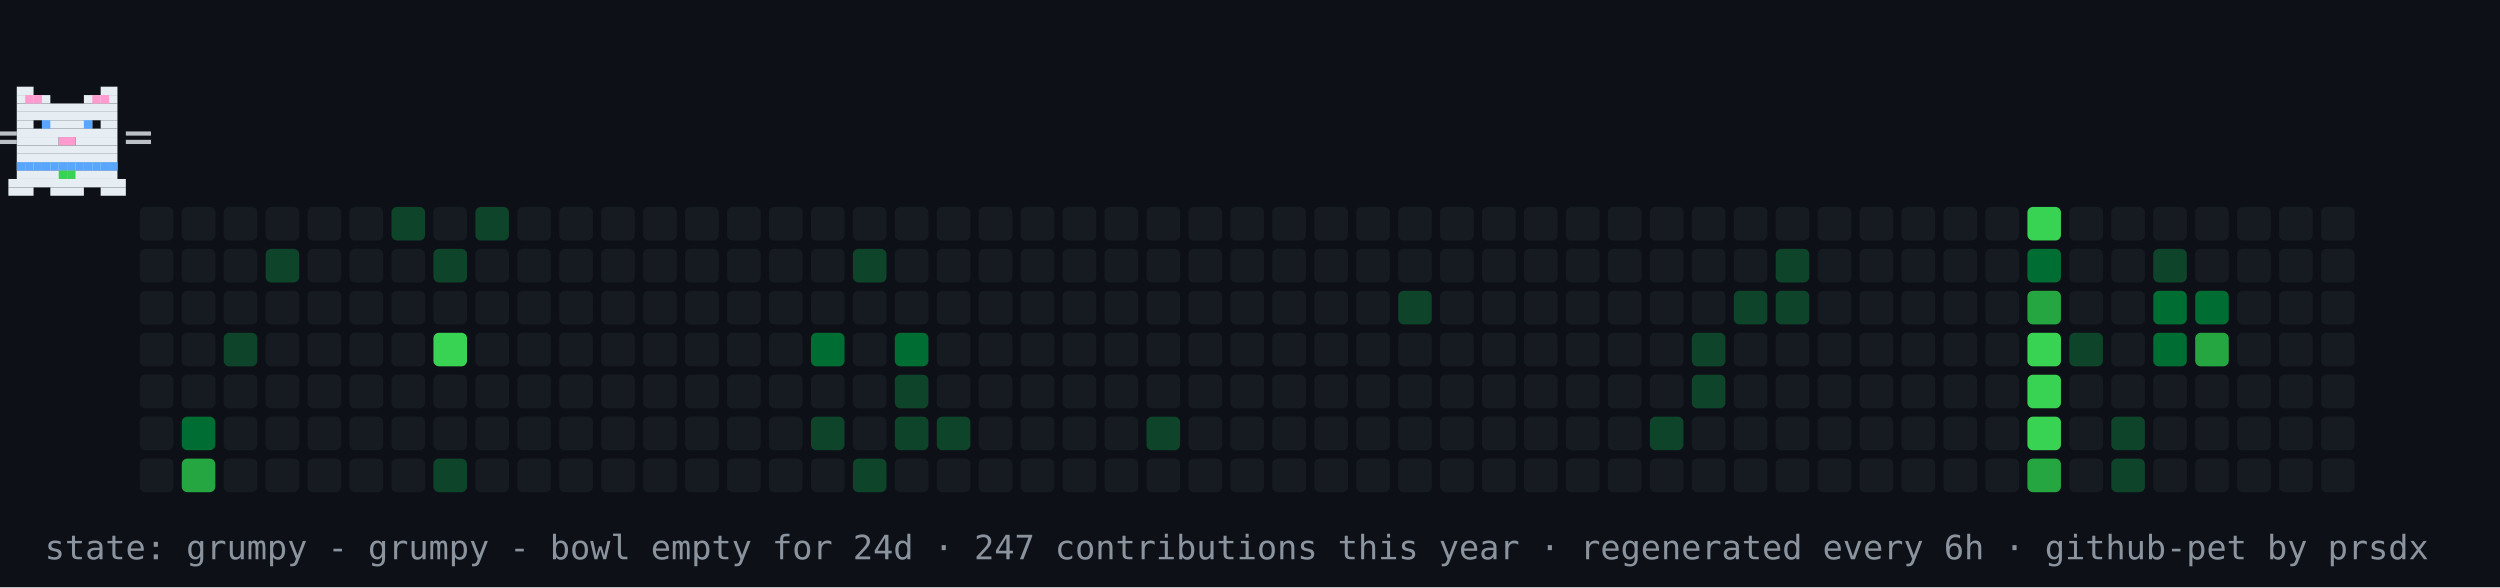
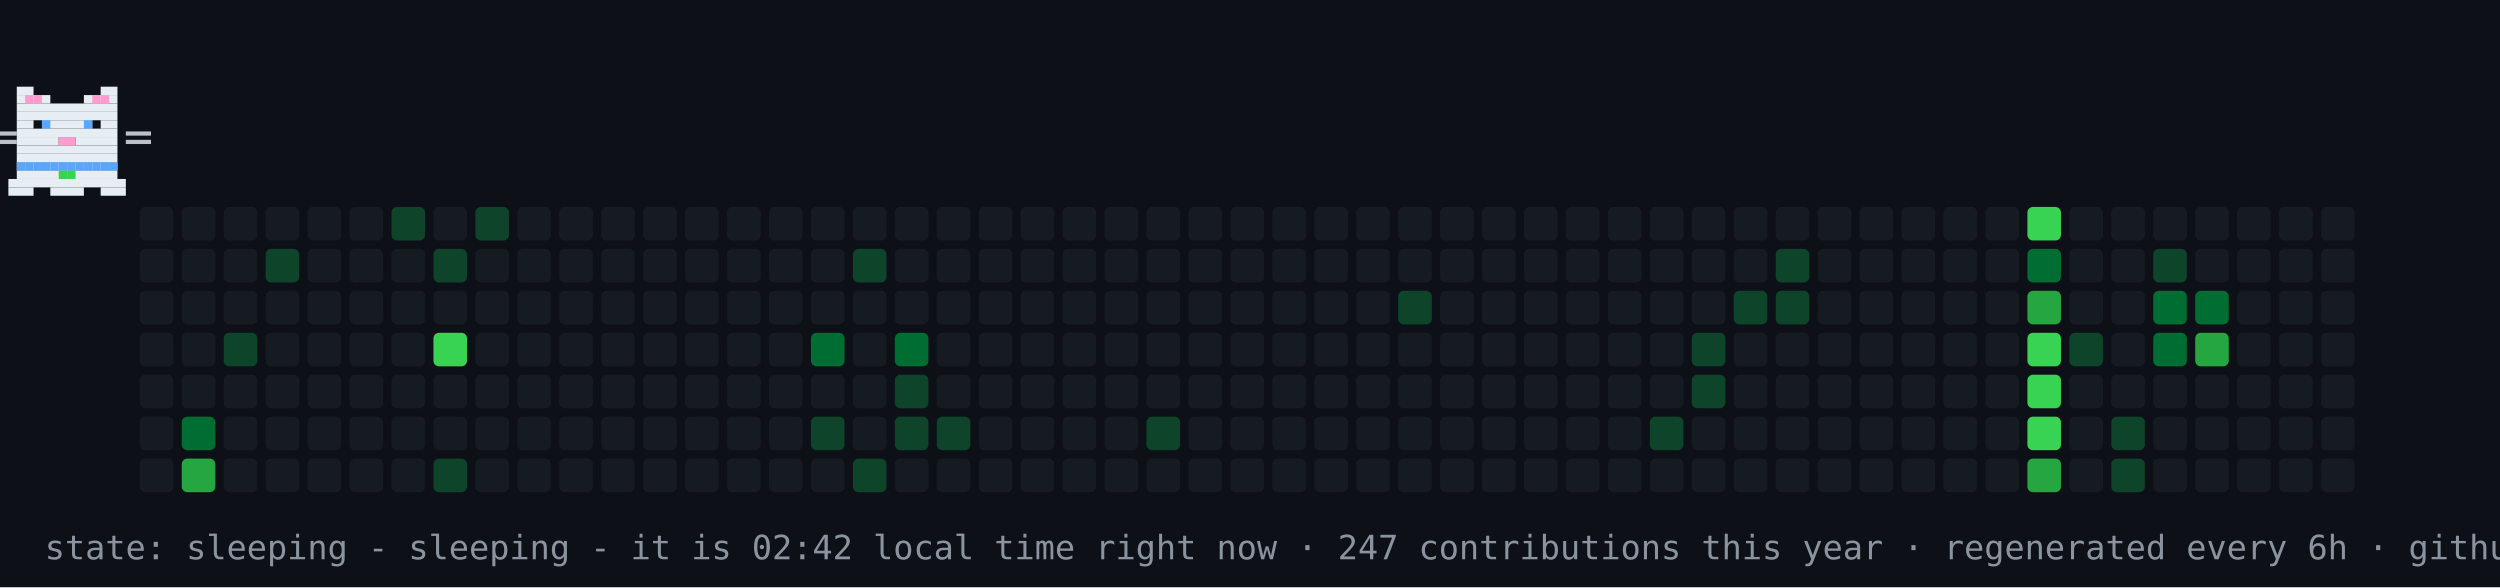
- <svg xmlns="http://www.w3.org/2000/svg" width="894" height="210" viewBox="0 0 894 210" role="img" aria-label="contribution graph cat: grumpy">
+ <svg xmlns="http://www.w3.org/2000/svg" width="894" height="210" viewBox="0 0 894 210" role="img" aria-label="contribution graph cat: sleeping">
  <rect width="894" height="210" fill="#0d1117" />
  <rect x="50" y="74" width="12" height="12" rx="2" fill="#161b22" />
  <rect x="50" y="89" width="12" height="12" rx="2" fill="#161b22" />
  <rect x="50" y="104" width="12" height="12" rx="2" fill="#161b22" />
  <rect x="50" y="119" width="12" height="12" rx="2" fill="#161b22" />
  <rect x="50" y="134" width="12" height="12" rx="2" fill="#161b22" />
  <rect x="50" y="149" width="12" height="12" rx="2" fill="#161b22" />
  <rect x="50" y="164" width="12" height="12" rx="2" fill="#161b22" />
  <rect x="65" y="74" width="12" height="12" rx="2" fill="#161b22" />
  <rect x="65" y="89" width="12" height="12" rx="2" fill="#161b22" />
  <rect x="65" y="104" width="12" height="12" rx="2" fill="#161b22" />
  <rect x="65" y="119" width="12" height="12" rx="2" fill="#161b22" />
  <rect x="65" y="134" width="12" height="12" rx="2" fill="#161b22" />
  <rect x="65" y="149" width="12" height="12" rx="2" fill="#006d32" />
  <rect x="65" y="164" width="12" height="12" rx="2" fill="#26a641" />
  <rect x="80" y="74" width="12" height="12" rx="2" fill="#161b22" />
  <rect x="80" y="89" width="12" height="12" rx="2" fill="#161b22" />
  <rect x="80" y="104" width="12" height="12" rx="2" fill="#161b22" />
  <rect x="80" y="119" width="12" height="12" rx="2" fill="#0e4429" />
  <rect x="80" y="134" width="12" height="12" rx="2" fill="#161b22" />
  <rect x="80" y="149" width="12" height="12" rx="2" fill="#161b22" />
  <rect x="80" y="164" width="12" height="12" rx="2" fill="#161b22" />
  <rect x="95" y="74" width="12" height="12" rx="2" fill="#161b22" />
  <rect x="95" y="89" width="12" height="12" rx="2" fill="#0e4429" />
  <rect x="95" y="104" width="12" height="12" rx="2" fill="#161b22" />
  <rect x="95" y="119" width="12" height="12" rx="2" fill="#161b22" />
  <rect x="95" y="134" width="12" height="12" rx="2" fill="#161b22" />
  <rect x="95" y="149" width="12" height="12" rx="2" fill="#161b22" />
  <rect x="95" y="164" width="12" height="12" rx="2" fill="#161b22" />
  <rect x="110" y="74" width="12" height="12" rx="2" fill="#161b22" />
  <rect x="110" y="89" width="12" height="12" rx="2" fill="#161b22" />
  <rect x="110" y="104" width="12" height="12" rx="2" fill="#161b22" />
  <rect x="110" y="119" width="12" height="12" rx="2" fill="#161b22" />
  <rect x="110" y="134" width="12" height="12" rx="2" fill="#161b22" />
  <rect x="110" y="149" width="12" height="12" rx="2" fill="#161b22" />
  <rect x="110" y="164" width="12" height="12" rx="2" fill="#161b22" />
  <rect x="125" y="74" width="12" height="12" rx="2" fill="#161b22" />
  <rect x="125" y="89" width="12" height="12" rx="2" fill="#161b22" />
  <rect x="125" y="104" width="12" height="12" rx="2" fill="#161b22" />
  <rect x="125" y="119" width="12" height="12" rx="2" fill="#161b22" />
  <rect x="125" y="134" width="12" height="12" rx="2" fill="#161b22" />
  <rect x="125" y="149" width="12" height="12" rx="2" fill="#161b22" />
  <rect x="125" y="164" width="12" height="12" rx="2" fill="#161b22" />
  <rect x="140" y="74" width="12" height="12" rx="2" fill="#0e4429" />
  <rect x="140" y="89" width="12" height="12" rx="2" fill="#161b22" />
  <rect x="140" y="104" width="12" height="12" rx="2" fill="#161b22" />
  <rect x="140" y="119" width="12" height="12" rx="2" fill="#161b22" />
  <rect x="140" y="134" width="12" height="12" rx="2" fill="#161b22" />
  <rect x="140" y="149" width="12" height="12" rx="2" fill="#161b22" />
  <rect x="140" y="164" width="12" height="12" rx="2" fill="#161b22" />
  <rect x="155" y="74" width="12" height="12" rx="2" fill="#161b22" />
  <rect x="155" y="89" width="12" height="12" rx="2" fill="#0e4429" />
  <rect x="155" y="104" width="12" height="12" rx="2" fill="#161b22" />
  <rect x="155" y="119" width="12" height="12" rx="2" fill="#39d353" />
  <rect x="155" y="134" width="12" height="12" rx="2" fill="#161b22" />
  <rect x="155" y="149" width="12" height="12" rx="2" fill="#161b22" />
  <rect x="155" y="164" width="12" height="12" rx="2" fill="#0e4429" />
  <rect x="170" y="74" width="12" height="12" rx="2" fill="#0e4429" />
  <rect x="170" y="89" width="12" height="12" rx="2" fill="#161b22" />
  <rect x="170" y="104" width="12" height="12" rx="2" fill="#161b22" />
  <rect x="170" y="119" width="12" height="12" rx="2" fill="#161b22" />
  <rect x="170" y="134" width="12" height="12" rx="2" fill="#161b22" />
  <rect x="170" y="149" width="12" height="12" rx="2" fill="#161b22" />
  <rect x="170" y="164" width="12" height="12" rx="2" fill="#161b22" />
  <rect x="185" y="74" width="12" height="12" rx="2" fill="#161b22" />
  <rect x="185" y="89" width="12" height="12" rx="2" fill="#161b22" />
  <rect x="185" y="104" width="12" height="12" rx="2" fill="#161b22" />
  <rect x="185" y="119" width="12" height="12" rx="2" fill="#161b22" />
  <rect x="185" y="134" width="12" height="12" rx="2" fill="#161b22" />
  <rect x="185" y="149" width="12" height="12" rx="2" fill="#161b22" />
  <rect x="185" y="164" width="12" height="12" rx="2" fill="#161b22" />
  <rect x="200" y="74" width="12" height="12" rx="2" fill="#161b22" />
  <rect x="200" y="89" width="12" height="12" rx="2" fill="#161b22" />
  <rect x="200" y="104" width="12" height="12" rx="2" fill="#161b22" />
  <rect x="200" y="119" width="12" height="12" rx="2" fill="#161b22" />
  <rect x="200" y="134" width="12" height="12" rx="2" fill="#161b22" />
  <rect x="200" y="149" width="12" height="12" rx="2" fill="#161b22" />
  <rect x="200" y="164" width="12" height="12" rx="2" fill="#161b22" />
  <rect x="215" y="74" width="12" height="12" rx="2" fill="#161b22" />
  <rect x="215" y="89" width="12" height="12" rx="2" fill="#161b22" />
  <rect x="215" y="104" width="12" height="12" rx="2" fill="#161b22" />
  <rect x="215" y="119" width="12" height="12" rx="2" fill="#161b22" />
  <rect x="215" y="134" width="12" height="12" rx="2" fill="#161b22" />
  <rect x="215" y="149" width="12" height="12" rx="2" fill="#161b22" />
  <rect x="215" y="164" width="12" height="12" rx="2" fill="#161b22" />
  <rect x="230" y="74" width="12" height="12" rx="2" fill="#161b22" />
  <rect x="230" y="89" width="12" height="12" rx="2" fill="#161b22" />
  <rect x="230" y="104" width="12" height="12" rx="2" fill="#161b22" />
  <rect x="230" y="119" width="12" height="12" rx="2" fill="#161b22" />
  <rect x="230" y="134" width="12" height="12" rx="2" fill="#161b22" />
  <rect x="230" y="149" width="12" height="12" rx="2" fill="#161b22" />
  <rect x="230" y="164" width="12" height="12" rx="2" fill="#161b22" />
  <rect x="245" y="74" width="12" height="12" rx="2" fill="#161b22" />
  <rect x="245" y="89" width="12" height="12" rx="2" fill="#161b22" />
  <rect x="245" y="104" width="12" height="12" rx="2" fill="#161b22" />
  <rect x="245" y="119" width="12" height="12" rx="2" fill="#161b22" />
  <rect x="245" y="134" width="12" height="12" rx="2" fill="#161b22" />
  <rect x="245" y="149" width="12" height="12" rx="2" fill="#161b22" />
  <rect x="245" y="164" width="12" height="12" rx="2" fill="#161b22" />
  <rect x="260" y="74" width="12" height="12" rx="2" fill="#161b22" />
  <rect x="260" y="89" width="12" height="12" rx="2" fill="#161b22" />
  <rect x="260" y="104" width="12" height="12" rx="2" fill="#161b22" />
  <rect x="260" y="119" width="12" height="12" rx="2" fill="#161b22" />
  <rect x="260" y="134" width="12" height="12" rx="2" fill="#161b22" />
  <rect x="260" y="149" width="12" height="12" rx="2" fill="#161b22" />
  <rect x="260" y="164" width="12" height="12" rx="2" fill="#161b22" />
  <rect x="275" y="74" width="12" height="12" rx="2" fill="#161b22" />
  <rect x="275" y="89" width="12" height="12" rx="2" fill="#161b22" />
  <rect x="275" y="104" width="12" height="12" rx="2" fill="#161b22" />
  <rect x="275" y="119" width="12" height="12" rx="2" fill="#161b22" />
  <rect x="275" y="134" width="12" height="12" rx="2" fill="#161b22" />
  <rect x="275" y="149" width="12" height="12" rx="2" fill="#161b22" />
  <rect x="275" y="164" width="12" height="12" rx="2" fill="#161b22" />
  <rect x="290" y="74" width="12" height="12" rx="2" fill="#161b22" />
  <rect x="290" y="89" width="12" height="12" rx="2" fill="#161b22" />
  <rect x="290" y="104" width="12" height="12" rx="2" fill="#161b22" />
  <rect x="290" y="119" width="12" height="12" rx="2" fill="#006d32" />
  <rect x="290" y="134" width="12" height="12" rx="2" fill="#161b22" />
  <rect x="290" y="149" width="12" height="12" rx="2" fill="#0e4429" />
  <rect x="290" y="164" width="12" height="12" rx="2" fill="#161b22" />
  <rect x="305" y="74" width="12" height="12" rx="2" fill="#161b22" />
  <rect x="305" y="89" width="12" height="12" rx="2" fill="#0e4429" />
  <rect x="305" y="104" width="12" height="12" rx="2" fill="#161b22" />
  <rect x="305" y="119" width="12" height="12" rx="2" fill="#161b22" />
  <rect x="305" y="134" width="12" height="12" rx="2" fill="#161b22" />
  <rect x="305" y="149" width="12" height="12" rx="2" fill="#161b22" />
  <rect x="305" y="164" width="12" height="12" rx="2" fill="#0e4429" />
  <rect x="320" y="74" width="12" height="12" rx="2" fill="#161b22" />
  <rect x="320" y="89" width="12" height="12" rx="2" fill="#161b22" />
  <rect x="320" y="104" width="12" height="12" rx="2" fill="#161b22" />
  <rect x="320" y="119" width="12" height="12" rx="2" fill="#006d32" />
  <rect x="320" y="134" width="12" height="12" rx="2" fill="#0e4429" />
  <rect x="320" y="149" width="12" height="12" rx="2" fill="#0e4429" />
  <rect x="320" y="164" width="12" height="12" rx="2" fill="#161b22" />
  <rect x="335" y="74" width="12" height="12" rx="2" fill="#161b22" />
  <rect x="335" y="89" width="12" height="12" rx="2" fill="#161b22" />
  <rect x="335" y="104" width="12" height="12" rx="2" fill="#161b22" />
  <rect x="335" y="119" width="12" height="12" rx="2" fill="#161b22" />
  <rect x="335" y="134" width="12" height="12" rx="2" fill="#161b22" />
  <rect x="335" y="149" width="12" height="12" rx="2" fill="#0e4429" />
  <rect x="335" y="164" width="12" height="12" rx="2" fill="#161b22" />
  <rect x="350" y="74" width="12" height="12" rx="2" fill="#161b22" />
  <rect x="350" y="89" width="12" height="12" rx="2" fill="#161b22" />
  <rect x="350" y="104" width="12" height="12" rx="2" fill="#161b22" />
  <rect x="350" y="119" width="12" height="12" rx="2" fill="#161b22" />
  <rect x="350" y="134" width="12" height="12" rx="2" fill="#161b22" />
  <rect x="350" y="149" width="12" height="12" rx="2" fill="#161b22" />
  <rect x="350" y="164" width="12" height="12" rx="2" fill="#161b22" />
  <rect x="365" y="74" width="12" height="12" rx="2" fill="#161b22" />
  <rect x="365" y="89" width="12" height="12" rx="2" fill="#161b22" />
  <rect x="365" y="104" width="12" height="12" rx="2" fill="#161b22" />
  <rect x="365" y="119" width="12" height="12" rx="2" fill="#161b22" />
  <rect x="365" y="134" width="12" height="12" rx="2" fill="#161b22" />
  <rect x="365" y="149" width="12" height="12" rx="2" fill="#161b22" />
  <rect x="365" y="164" width="12" height="12" rx="2" fill="#161b22" />
  <rect x="380" y="74" width="12" height="12" rx="2" fill="#161b22" />
  <rect x="380" y="89" width="12" height="12" rx="2" fill="#161b22" />
  <rect x="380" y="104" width="12" height="12" rx="2" fill="#161b22" />
  <rect x="380" y="119" width="12" height="12" rx="2" fill="#161b22" />
  <rect x="380" y="134" width="12" height="12" rx="2" fill="#161b22" />
  <rect x="380" y="149" width="12" height="12" rx="2" fill="#161b22" />
  <rect x="380" y="164" width="12" height="12" rx="2" fill="#161b22" />
  <rect x="395" y="74" width="12" height="12" rx="2" fill="#161b22" />
  <rect x="395" y="89" width="12" height="12" rx="2" fill="#161b22" />
  <rect x="395" y="104" width="12" height="12" rx="2" fill="#161b22" />
  <rect x="395" y="119" width="12" height="12" rx="2" fill="#161b22" />
  <rect x="395" y="134" width="12" height="12" rx="2" fill="#161b22" />
  <rect x="395" y="149" width="12" height="12" rx="2" fill="#161b22" />
  <rect x="395" y="164" width="12" height="12" rx="2" fill="#161b22" />
  <rect x="410" y="74" width="12" height="12" rx="2" fill="#161b22" />
  <rect x="410" y="89" width="12" height="12" rx="2" fill="#161b22" />
  <rect x="410" y="104" width="12" height="12" rx="2" fill="#161b22" />
  <rect x="410" y="119" width="12" height="12" rx="2" fill="#161b22" />
  <rect x="410" y="134" width="12" height="12" rx="2" fill="#161b22" />
  <rect x="410" y="149" width="12" height="12" rx="2" fill="#0e4429" />
  <rect x="410" y="164" width="12" height="12" rx="2" fill="#161b22" />
  <rect x="425" y="74" width="12" height="12" rx="2" fill="#161b22" />
  <rect x="425" y="89" width="12" height="12" rx="2" fill="#161b22" />
  <rect x="425" y="104" width="12" height="12" rx="2" fill="#161b22" />
  <rect x="425" y="119" width="12" height="12" rx="2" fill="#161b22" />
  <rect x="425" y="134" width="12" height="12" rx="2" fill="#161b22" />
  <rect x="425" y="149" width="12" height="12" rx="2" fill="#161b22" />
  <rect x="425" y="164" width="12" height="12" rx="2" fill="#161b22" />
  <rect x="440" y="74" width="12" height="12" rx="2" fill="#161b22" />
  <rect x="440" y="89" width="12" height="12" rx="2" fill="#161b22" />
  <rect x="440" y="104" width="12" height="12" rx="2" fill="#161b22" />
  <rect x="440" y="119" width="12" height="12" rx="2" fill="#161b22" />
  <rect x="440" y="134" width="12" height="12" rx="2" fill="#161b22" />
  <rect x="440" y="149" width="12" height="12" rx="2" fill="#161b22" />
  <rect x="440" y="164" width="12" height="12" rx="2" fill="#161b22" />
  <rect x="455" y="74" width="12" height="12" rx="2" fill="#161b22" />
  <rect x="455" y="89" width="12" height="12" rx="2" fill="#161b22" />
  <rect x="455" y="104" width="12" height="12" rx="2" fill="#161b22" />
  <rect x="455" y="119" width="12" height="12" rx="2" fill="#161b22" />
  <rect x="455" y="134" width="12" height="12" rx="2" fill="#161b22" />
  <rect x="455" y="149" width="12" height="12" rx="2" fill="#161b22" />
  <rect x="455" y="164" width="12" height="12" rx="2" fill="#161b22" />
  <rect x="470" y="74" width="12" height="12" rx="2" fill="#161b22" />
  <rect x="470" y="89" width="12" height="12" rx="2" fill="#161b22" />
  <rect x="470" y="104" width="12" height="12" rx="2" fill="#161b22" />
  <rect x="470" y="119" width="12" height="12" rx="2" fill="#161b22" />
  <rect x="470" y="134" width="12" height="12" rx="2" fill="#161b22" />
  <rect x="470" y="149" width="12" height="12" rx="2" fill="#161b22" />
  <rect x="470" y="164" width="12" height="12" rx="2" fill="#161b22" />
  <rect x="485" y="74" width="12" height="12" rx="2" fill="#161b22" />
  <rect x="485" y="89" width="12" height="12" rx="2" fill="#161b22" />
  <rect x="485" y="104" width="12" height="12" rx="2" fill="#161b22" />
  <rect x="485" y="119" width="12" height="12" rx="2" fill="#161b22" />
  <rect x="485" y="134" width="12" height="12" rx="2" fill="#161b22" />
  <rect x="485" y="149" width="12" height="12" rx="2" fill="#161b22" />
  <rect x="485" y="164" width="12" height="12" rx="2" fill="#161b22" />
  <rect x="500" y="74" width="12" height="12" rx="2" fill="#161b22" />
  <rect x="500" y="89" width="12" height="12" rx="2" fill="#161b22" />
  <rect x="500" y="104" width="12" height="12" rx="2" fill="#0e4429" />
  <rect x="500" y="119" width="12" height="12" rx="2" fill="#161b22" />
  <rect x="500" y="134" width="12" height="12" rx="2" fill="#161b22" />
  <rect x="500" y="149" width="12" height="12" rx="2" fill="#161b22" />
  <rect x="500" y="164" width="12" height="12" rx="2" fill="#161b22" />
  <rect x="515" y="74" width="12" height="12" rx="2" fill="#161b22" />
  <rect x="515" y="89" width="12" height="12" rx="2" fill="#161b22" />
  <rect x="515" y="104" width="12" height="12" rx="2" fill="#161b22" />
  <rect x="515" y="119" width="12" height="12" rx="2" fill="#161b22" />
  <rect x="515" y="134" width="12" height="12" rx="2" fill="#161b22" />
  <rect x="515" y="149" width="12" height="12" rx="2" fill="#161b22" />
  <rect x="515" y="164" width="12" height="12" rx="2" fill="#161b22" />
  <rect x="530" y="74" width="12" height="12" rx="2" fill="#161b22" />
  <rect x="530" y="89" width="12" height="12" rx="2" fill="#161b22" />
  <rect x="530" y="104" width="12" height="12" rx="2" fill="#161b22" />
  <rect x="530" y="119" width="12" height="12" rx="2" fill="#161b22" />
  <rect x="530" y="134" width="12" height="12" rx="2" fill="#161b22" />
  <rect x="530" y="149" width="12" height="12" rx="2" fill="#161b22" />
  <rect x="530" y="164" width="12" height="12" rx="2" fill="#161b22" />
  <rect x="545" y="74" width="12" height="12" rx="2" fill="#161b22" />
  <rect x="545" y="89" width="12" height="12" rx="2" fill="#161b22" />
  <rect x="545" y="104" width="12" height="12" rx="2" fill="#161b22" />
  <rect x="545" y="119" width="12" height="12" rx="2" fill="#161b22" />
  <rect x="545" y="134" width="12" height="12" rx="2" fill="#161b22" />
  <rect x="545" y="149" width="12" height="12" rx="2" fill="#161b22" />
  <rect x="545" y="164" width="12" height="12" rx="2" fill="#161b22" />
  <rect x="560" y="74" width="12" height="12" rx="2" fill="#161b22" />
  <rect x="560" y="89" width="12" height="12" rx="2" fill="#161b22" />
  <rect x="560" y="104" width="12" height="12" rx="2" fill="#161b22" />
  <rect x="560" y="119" width="12" height="12" rx="2" fill="#161b22" />
  <rect x="560" y="134" width="12" height="12" rx="2" fill="#161b22" />
  <rect x="560" y="149" width="12" height="12" rx="2" fill="#161b22" />
  <rect x="560" y="164" width="12" height="12" rx="2" fill="#161b22" />
  <rect x="575" y="74" width="12" height="12" rx="2" fill="#161b22" />
  <rect x="575" y="89" width="12" height="12" rx="2" fill="#161b22" />
  <rect x="575" y="104" width="12" height="12" rx="2" fill="#161b22" />
  <rect x="575" y="119" width="12" height="12" rx="2" fill="#161b22" />
  <rect x="575" y="134" width="12" height="12" rx="2" fill="#161b22" />
  <rect x="575" y="149" width="12" height="12" rx="2" fill="#161b22" />
  <rect x="575" y="164" width="12" height="12" rx="2" fill="#161b22" />
  <rect x="590" y="74" width="12" height="12" rx="2" fill="#161b22" />
  <rect x="590" y="89" width="12" height="12" rx="2" fill="#161b22" />
  <rect x="590" y="104" width="12" height="12" rx="2" fill="#161b22" />
  <rect x="590" y="119" width="12" height="12" rx="2" fill="#161b22" />
  <rect x="590" y="134" width="12" height="12" rx="2" fill="#161b22" />
  <rect x="590" y="149" width="12" height="12" rx="2" fill="#0e4429" />
  <rect x="590" y="164" width="12" height="12" rx="2" fill="#161b22" />
  <rect x="605" y="74" width="12" height="12" rx="2" fill="#161b22" />
  <rect x="605" y="89" width="12" height="12" rx="2" fill="#161b22" />
  <rect x="605" y="104" width="12" height="12" rx="2" fill="#161b22" />
  <rect x="605" y="119" width="12" height="12" rx="2" fill="#0e4429" />
  <rect x="605" y="134" width="12" height="12" rx="2" fill="#0e4429" />
  <rect x="605" y="149" width="12" height="12" rx="2" fill="#161b22" />
  <rect x="605" y="164" width="12" height="12" rx="2" fill="#161b22" />
  <rect x="620" y="74" width="12" height="12" rx="2" fill="#161b22" />
  <rect x="620" y="89" width="12" height="12" rx="2" fill="#161b22" />
  <rect x="620" y="104" width="12" height="12" rx="2" fill="#0e4429" />
  <rect x="620" y="119" width="12" height="12" rx="2" fill="#161b22" />
  <rect x="620" y="134" width="12" height="12" rx="2" fill="#161b22" />
  <rect x="620" y="149" width="12" height="12" rx="2" fill="#161b22" />
  <rect x="620" y="164" width="12" height="12" rx="2" fill="#161b22" />
  <rect x="635" y="74" width="12" height="12" rx="2" fill="#161b22" />
  <rect x="635" y="89" width="12" height="12" rx="2" fill="#0e4429" />
  <rect x="635" y="104" width="12" height="12" rx="2" fill="#0e4429" />
  <rect x="635" y="119" width="12" height="12" rx="2" fill="#161b22" />
  <rect x="635" y="134" width="12" height="12" rx="2" fill="#161b22" />
  <rect x="635" y="149" width="12" height="12" rx="2" fill="#161b22" />
  <rect x="635" y="164" width="12" height="12" rx="2" fill="#161b22" />
  <rect x="650" y="74" width="12" height="12" rx="2" fill="#161b22" />
  <rect x="650" y="89" width="12" height="12" rx="2" fill="#161b22" />
  <rect x="650" y="104" width="12" height="12" rx="2" fill="#161b22" />
  <rect x="650" y="119" width="12" height="12" rx="2" fill="#161b22" />
  <rect x="650" y="134" width="12" height="12" rx="2" fill="#161b22" />
  <rect x="650" y="149" width="12" height="12" rx="2" fill="#161b22" />
  <rect x="650" y="164" width="12" height="12" rx="2" fill="#161b22" />
  <rect x="665" y="74" width="12" height="12" rx="2" fill="#161b22" />
  <rect x="665" y="89" width="12" height="12" rx="2" fill="#161b22" />
  <rect x="665" y="104" width="12" height="12" rx="2" fill="#161b22" />
  <rect x="665" y="119" width="12" height="12" rx="2" fill="#161b22" />
  <rect x="665" y="134" width="12" height="12" rx="2" fill="#161b22" />
  <rect x="665" y="149" width="12" height="12" rx="2" fill="#161b22" />
  <rect x="665" y="164" width="12" height="12" rx="2" fill="#161b22" />
  <rect x="680" y="74" width="12" height="12" rx="2" fill="#161b22" />
  <rect x="680" y="89" width="12" height="12" rx="2" fill="#161b22" />
  <rect x="680" y="104" width="12" height="12" rx="2" fill="#161b22" />
  <rect x="680" y="119" width="12" height="12" rx="2" fill="#161b22" />
  <rect x="680" y="134" width="12" height="12" rx="2" fill="#161b22" />
  <rect x="680" y="149" width="12" height="12" rx="2" fill="#161b22" />
  <rect x="680" y="164" width="12" height="12" rx="2" fill="#161b22" />
  <rect x="695" y="74" width="12" height="12" rx="2" fill="#161b22" />
  <rect x="695" y="89" width="12" height="12" rx="2" fill="#161b22" />
  <rect x="695" y="104" width="12" height="12" rx="2" fill="#161b22" />
  <rect x="695" y="119" width="12" height="12" rx="2" fill="#161b22" />
  <rect x="695" y="134" width="12" height="12" rx="2" fill="#161b22" />
  <rect x="695" y="149" width="12" height="12" rx="2" fill="#161b22" />
  <rect x="695" y="164" width="12" height="12" rx="2" fill="#161b22" />
  <rect x="710" y="74" width="12" height="12" rx="2" fill="#161b22" />
  <rect x="710" y="89" width="12" height="12" rx="2" fill="#161b22" />
  <rect x="710" y="104" width="12" height="12" rx="2" fill="#161b22" />
  <rect x="710" y="119" width="12" height="12" rx="2" fill="#161b22" />
  <rect x="710" y="134" width="12" height="12" rx="2" fill="#161b22" />
  <rect x="710" y="149" width="12" height="12" rx="2" fill="#161b22" />
  <rect x="710" y="164" width="12" height="12" rx="2" fill="#161b22" />
  <rect x="725" y="74" width="12" height="12" rx="2" fill="#39d353" />
  <rect x="725" y="89" width="12" height="12" rx="2" fill="#006d32" />
  <rect x="725" y="104" width="12" height="12" rx="2" fill="#26a641" />
  <rect x="725" y="119" width="12" height="12" rx="2" fill="#39d353" />
  <rect x="725" y="134" width="12" height="12" rx="2" fill="#39d353" />
  <rect x="725" y="149" width="12" height="12" rx="2" fill="#39d353" />
  <rect x="725" y="164" width="12" height="12" rx="2" fill="#26a641" />
  <rect x="740" y="74" width="12" height="12" rx="2" fill="#161b22" />
  <rect x="740" y="89" width="12" height="12" rx="2" fill="#161b22" />
  <rect x="740" y="104" width="12" height="12" rx="2" fill="#161b22" />
  <rect x="740" y="119" width="12" height="12" rx="2" fill="#0e4429" />
  <rect x="740" y="134" width="12" height="12" rx="2" fill="#161b22" />
  <rect x="740" y="149" width="12" height="12" rx="2" fill="#161b22" />
  <rect x="740" y="164" width="12" height="12" rx="2" fill="#161b22" />
  <rect x="755" y="74" width="12" height="12" rx="2" fill="#161b22" />
  <rect x="755" y="89" width="12" height="12" rx="2" fill="#161b22" />
  <rect x="755" y="104" width="12" height="12" rx="2" fill="#161b22" />
  <rect x="755" y="119" width="12" height="12" rx="2" fill="#161b22" />
  <rect x="755" y="134" width="12" height="12" rx="2" fill="#161b22" />
  <rect x="755" y="149" width="12" height="12" rx="2" fill="#0e4429" />
  <rect x="755" y="164" width="12" height="12" rx="2" fill="#0e4429" />
  <rect x="770" y="74" width="12" height="12" rx="2" fill="#161b22" />
  <rect x="770" y="89" width="12" height="12" rx="2" fill="#0e4429" />
  <rect x="770" y="104" width="12" height="12" rx="2" fill="#006d32" />
  <rect x="770" y="119" width="12" height="12" rx="2" fill="#006d32" />
  <rect x="770" y="134" width="12" height="12" rx="2" fill="#161b22" />
  <rect x="770" y="149" width="12" height="12" rx="2" fill="#161b22" />
  <rect x="770" y="164" width="12" height="12" rx="2" fill="#161b22" />
  <rect x="785" y="74" width="12" height="12" rx="2" fill="#161b22" />
  <rect x="785" y="89" width="12" height="12" rx="2" fill="#161b22" />
  <rect x="785" y="104" width="12" height="12" rx="2" fill="#006d32" />
  <rect x="785" y="119" width="12" height="12" rx="2" fill="#26a641" />
  <rect x="785" y="134" width="12" height="12" rx="2" fill="#161b22" />
  <rect x="785" y="149" width="12" height="12" rx="2" fill="#161b22" />
  <rect x="785" y="164" width="12" height="12" rx="2" fill="#161b22" />
  <rect x="800" y="74" width="12" height="12" rx="2" fill="#161b22" />
  <rect x="800" y="89" width="12" height="12" rx="2" fill="#161b22" />
  <rect x="800" y="104" width="12" height="12" rx="2" fill="#161b22" />
  <rect x="800" y="119" width="12" height="12" rx="2" fill="#161b22" />
  <rect x="800" y="134" width="12" height="12" rx="2" fill="#161b22" />
  <rect x="800" y="149" width="12" height="12" rx="2" fill="#161b22" />
  <rect x="800" y="164" width="12" height="12" rx="2" fill="#161b22" />
  <rect x="815" y="74" width="12" height="12" rx="2" fill="#161b22" />
  <rect x="815" y="89" width="12" height="12" rx="2" fill="#161b22" />
  <rect x="815" y="104" width="12" height="12" rx="2" fill="#161b22" />
  <rect x="815" y="119" width="12" height="12" rx="2" fill="#161b22" />
  <rect x="815" y="134" width="12" height="12" rx="2" fill="#161b22" />
  <rect x="815" y="149" width="12" height="12" rx="2" fill="#161b22" />
  <rect x="815" y="164" width="12" height="12" rx="2" fill="#161b22" />
  <rect x="830" y="74" width="12" height="12" rx="2" fill="#161b22" />
  <rect x="830" y="89" width="12" height="12" rx="2" fill="#161b22" />
  <rect x="830" y="104" width="12" height="12" rx="2" fill="#161b22" />
  <rect x="830" y="119" width="12" height="12" rx="2" fill="#161b22" />
  <rect x="830" y="134" width="12" height="12" rx="2" fill="#161b22" />
  <rect x="830" y="149" width="12" height="12" rx="2" fill="#161b22" />
  <rect x="830" y="164" width="12" height="12" rx="2" fill="#161b22" />
  <g>
-     <animateTransform attributeName="transform" type="translate" values="50 0;791 0;791 0;50 0;50 0" keyTimes="0;0.45;0.5;0.95;1" dur="42s" repeatCount="indefinite" />
+     <animateTransform attributeName="transform" type="translate" values="50 0;791 0;791 0;50 0;50 0" keyTimes="0;0.45;0.5;0.95;1" dur="30s" repeatCount="indefinite" />
    <g>
      <animateTransform attributeName="transform" type="translate" values="0 0;0 -4;0 0" keyTimes="0;0.5;1" dur="0.9s" repeatCount="indefinite" />
      <rect x="6" y="31" width="6" height="3" fill="#e6edf3" />
      <rect x="36" y="31" width="6" height="3" fill="#e6edf3" />
      <rect x="6" y="34" width="12" height="3" fill="#e6edf3" />
      <rect x="30" y="34" width="12" height="3" fill="#e6edf3" />
      <rect x="6" y="37" width="36" height="3" fill="#e6edf3" />
      <rect x="6" y="40" width="36" height="3" fill="#e6edf3" />
      <rect x="6" y="43" width="6" height="3" fill="#e6edf3" />
      <rect x="15" y="43" width="18" height="3" fill="#e6edf3" />
      <rect x="36" y="43" width="6" height="3" fill="#e6edf3" />
      <rect x="6" y="46" width="36" height="3" fill="#e6edf3" />
      <rect x="6" y="49" width="15" height="3" fill="#e6edf3" />
      <rect x="21" y="49" width="6" height="3" fill="#ff9bce" />
      <rect x="27" y="49" width="15" height="3" fill="#e6edf3" />
      <rect x="6" y="52" width="36" height="3" fill="#e6edf3" />
      <rect x="6" y="55" width="36" height="3" fill="#e6edf3" />
      <rect x="6" y="58" width="36" height="3" fill="#e6edf3" />
      <rect x="6" y="61" width="36" height="3" fill="#e6edf3" />
      <rect x="3" y="64" width="42" height="3" fill="#e6edf3" />
      <rect x="3" y="67" width="9" height="3" fill="#e6edf3" />
      <rect x="18" y="67" width="12" height="3" fill="#e6edf3" />
      <rect x="36" y="67" width="9" height="3" fill="#e6edf3" />
      <rect x="9" y="34" width="3" height="3" fill="#ff9bce" />
      <rect x="12" y="34" width="3" height="3" fill="#ff9bce" />
      <rect x="33" y="34" width="3" height="3" fill="#ff9bce" />
      <rect x="36" y="34" width="3" height="3" fill="#ff9bce" />
      <rect x="6" y="58" width="3" height="3" fill="#58a6ff" />
      <rect x="9" y="58" width="3" height="3" fill="#58a6ff" />
      <rect x="12" y="58" width="3" height="3" fill="#58a6ff" />
      <rect x="15" y="58" width="3" height="3" fill="#58a6ff" />
      <rect x="18" y="58" width="3" height="3" fill="#58a6ff" />
      <rect x="21" y="58" width="3" height="3" fill="#58a6ff" />
      <rect x="24" y="58" width="3" height="3" fill="#58a6ff" />
      <rect x="27" y="58" width="3" height="3" fill="#58a6ff" />
      <rect x="30" y="58" width="3" height="3" fill="#58a6ff" />
      <rect x="33" y="58" width="3" height="3" fill="#58a6ff" />
      <rect x="36" y="58" width="3" height="3" fill="#58a6ff" />
      <rect x="39" y="58" width="3" height="3" fill="#58a6ff" />
      <rect x="21" y="61" width="3" height="3" fill="#39d353" />
      <rect x="24" y="61" width="3" height="3" fill="#39d353" />
      <rect x="-3" y="47" width="9" height="1.5" fill="#e6edf3" opacity="0.8" />
      <rect x="-3" y="50" width="9" height="1.5" fill="#e6edf3" opacity="0.8" />
      <rect x="45" y="47" width="9" height="1.5" fill="#e6edf3" opacity="0.8" />
      <rect x="45" y="50" width="9" height="1.5" fill="#e6edf3" opacity="0.8" />
      <g>
        <animate attributeName="opacity" values="1;0;1" keyTimes="0;0.96;1" calcMode="discrete" dur="4s" repeatCount="indefinite" />
        <rect x="15" y="43" width="3" height="3" fill="#58a6ff" />
        <rect x="30" y="43" width="3" height="3" fill="#58a6ff" />
      </g>
      <g opacity="0">
        <animate attributeName="opacity" values="0;1;0" keyTimes="0;0.96;1" calcMode="discrete" dur="4s" repeatCount="indefinite" />
        <rect x="15" y="43" width="6" height="3" fill="#0d1117" />
        <rect x="30" y="43" width="6" height="3" fill="#0d1117" />
      </g>
    </g>
  </g>
-   <text x="16" y="200" font-family="monospace" font-size="12" fill="#8b949e">state: grumpy - grumpy - bowl empty for 24d · 247 contributions this year · regenerated every 6h · github-pet by prsdx</text>
+   <text x="16" y="200" font-family="monospace" font-size="12" fill="#8b949e">state: sleeping - sleeping - it is 02:42 local time right now · 247 contributions this year · regenerated every 6h · github-pet by prsdx</text>
</svg>
